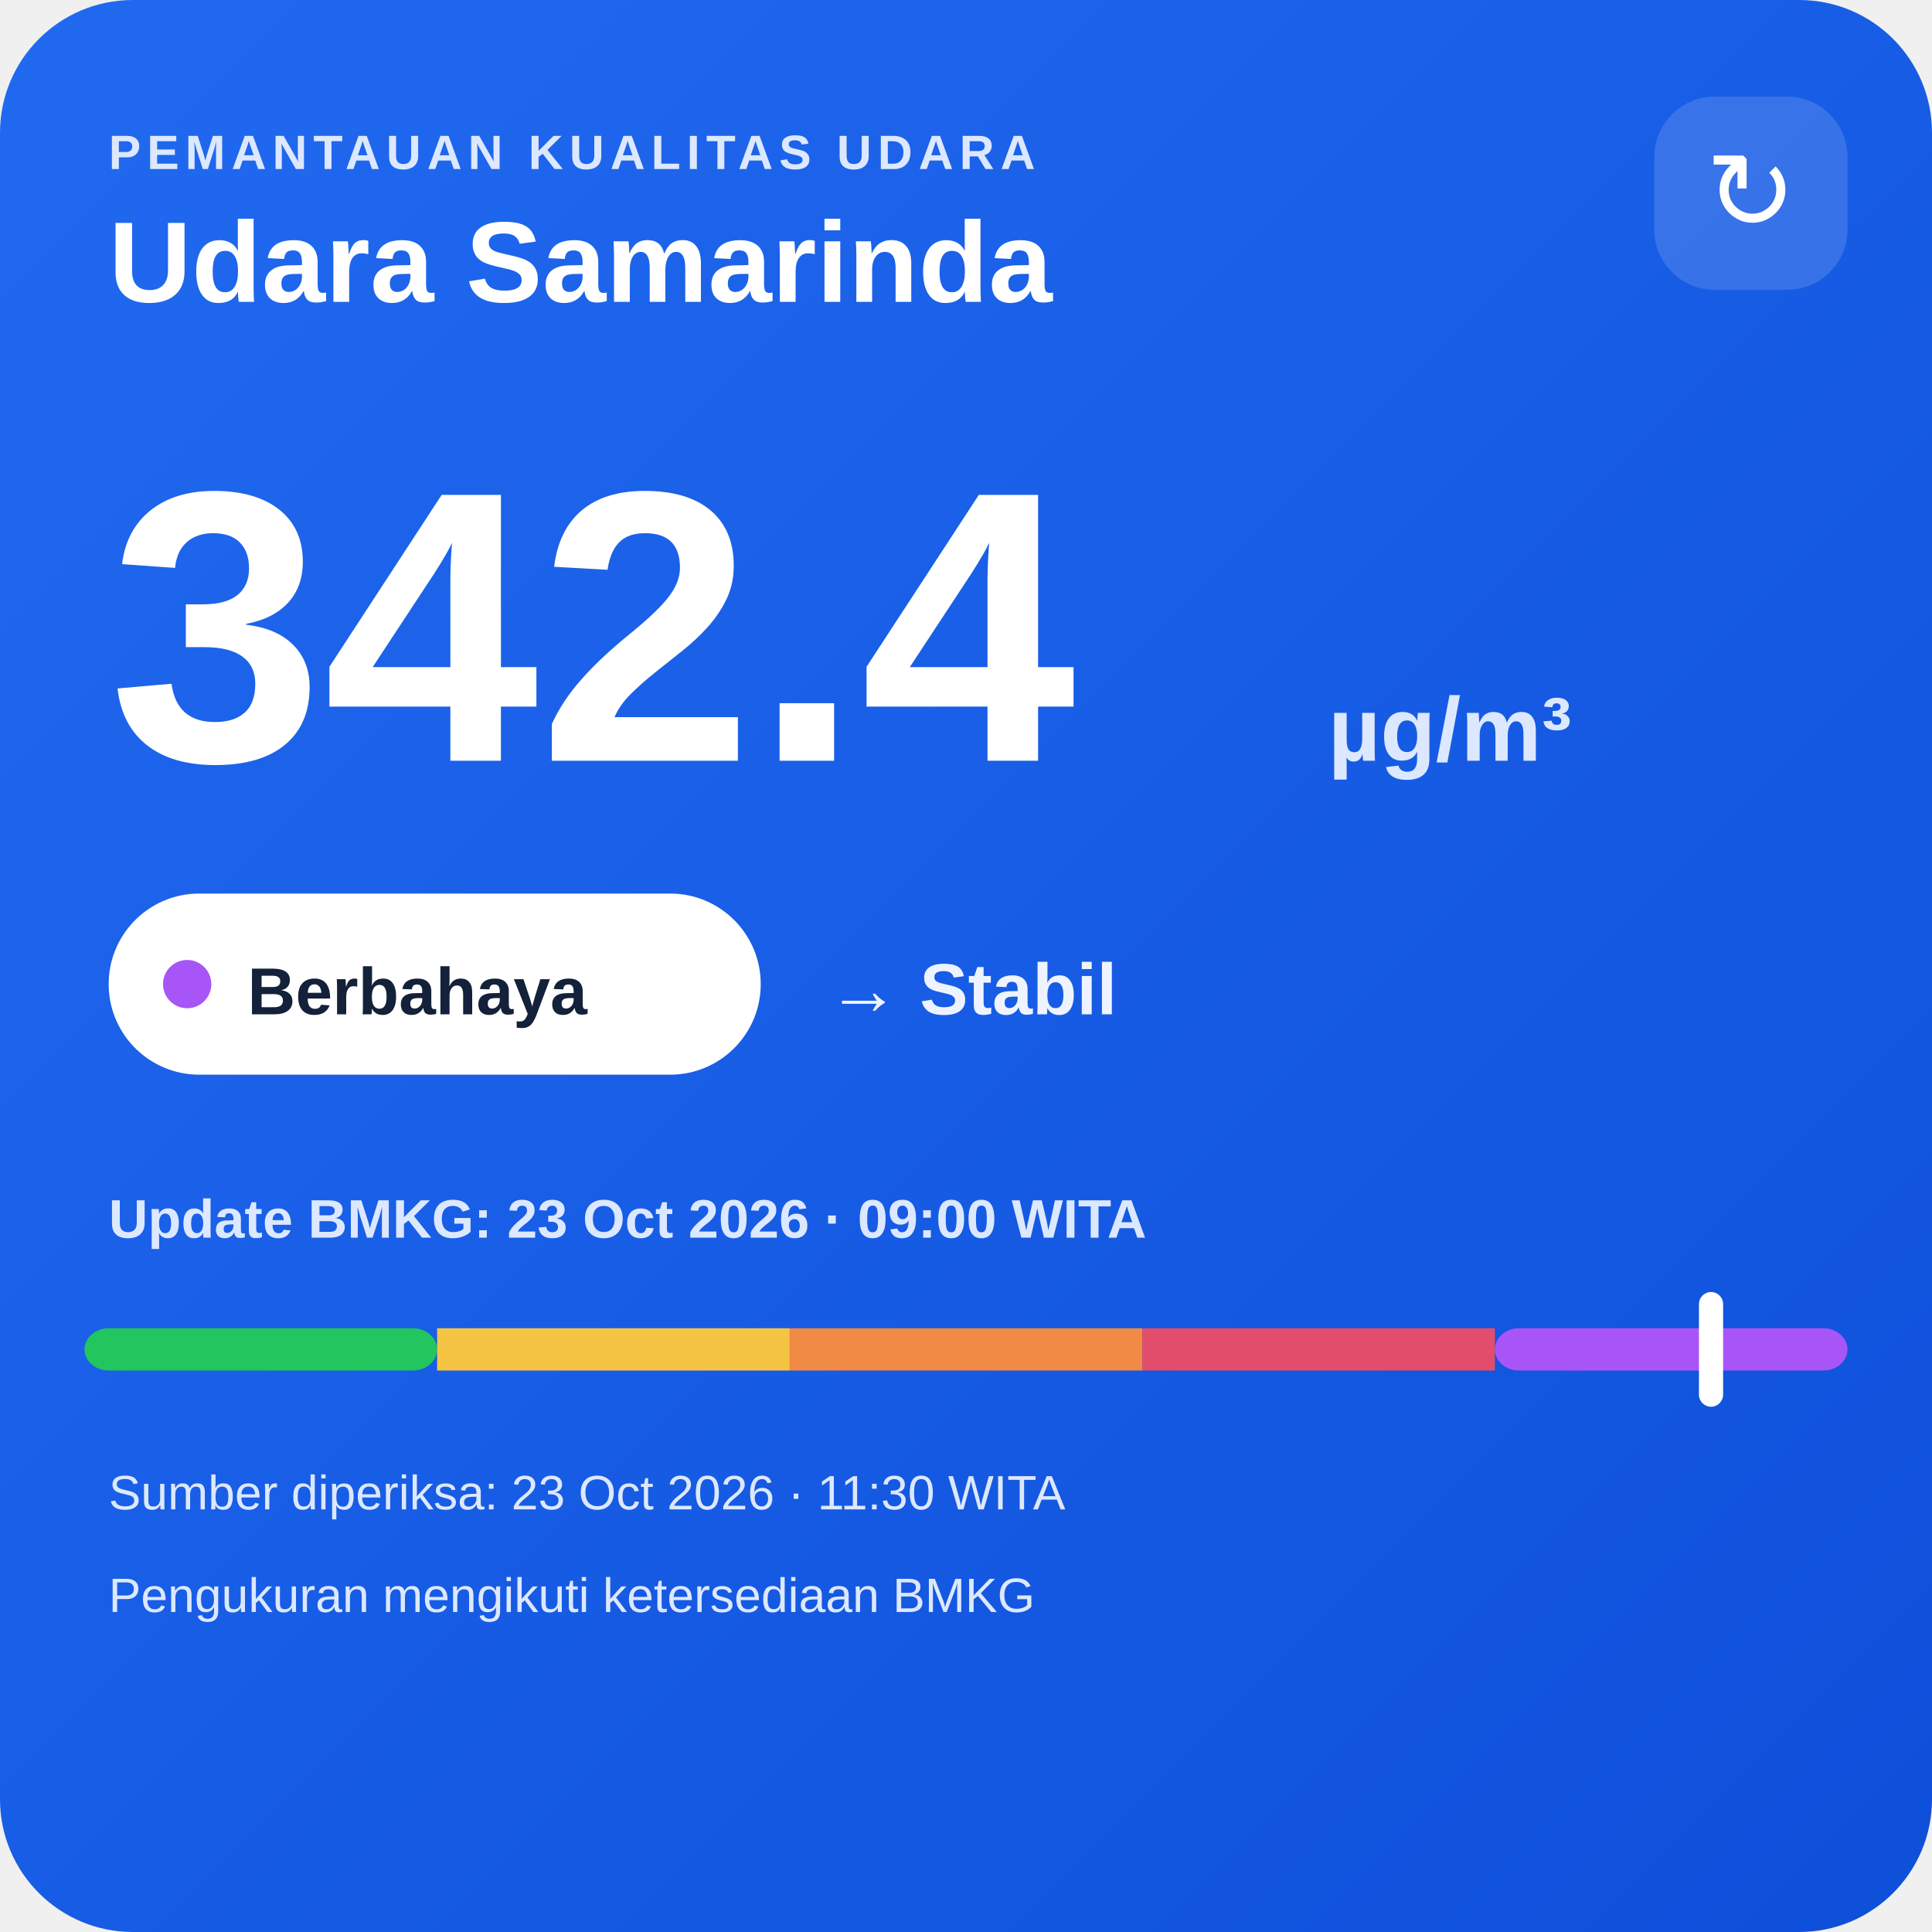
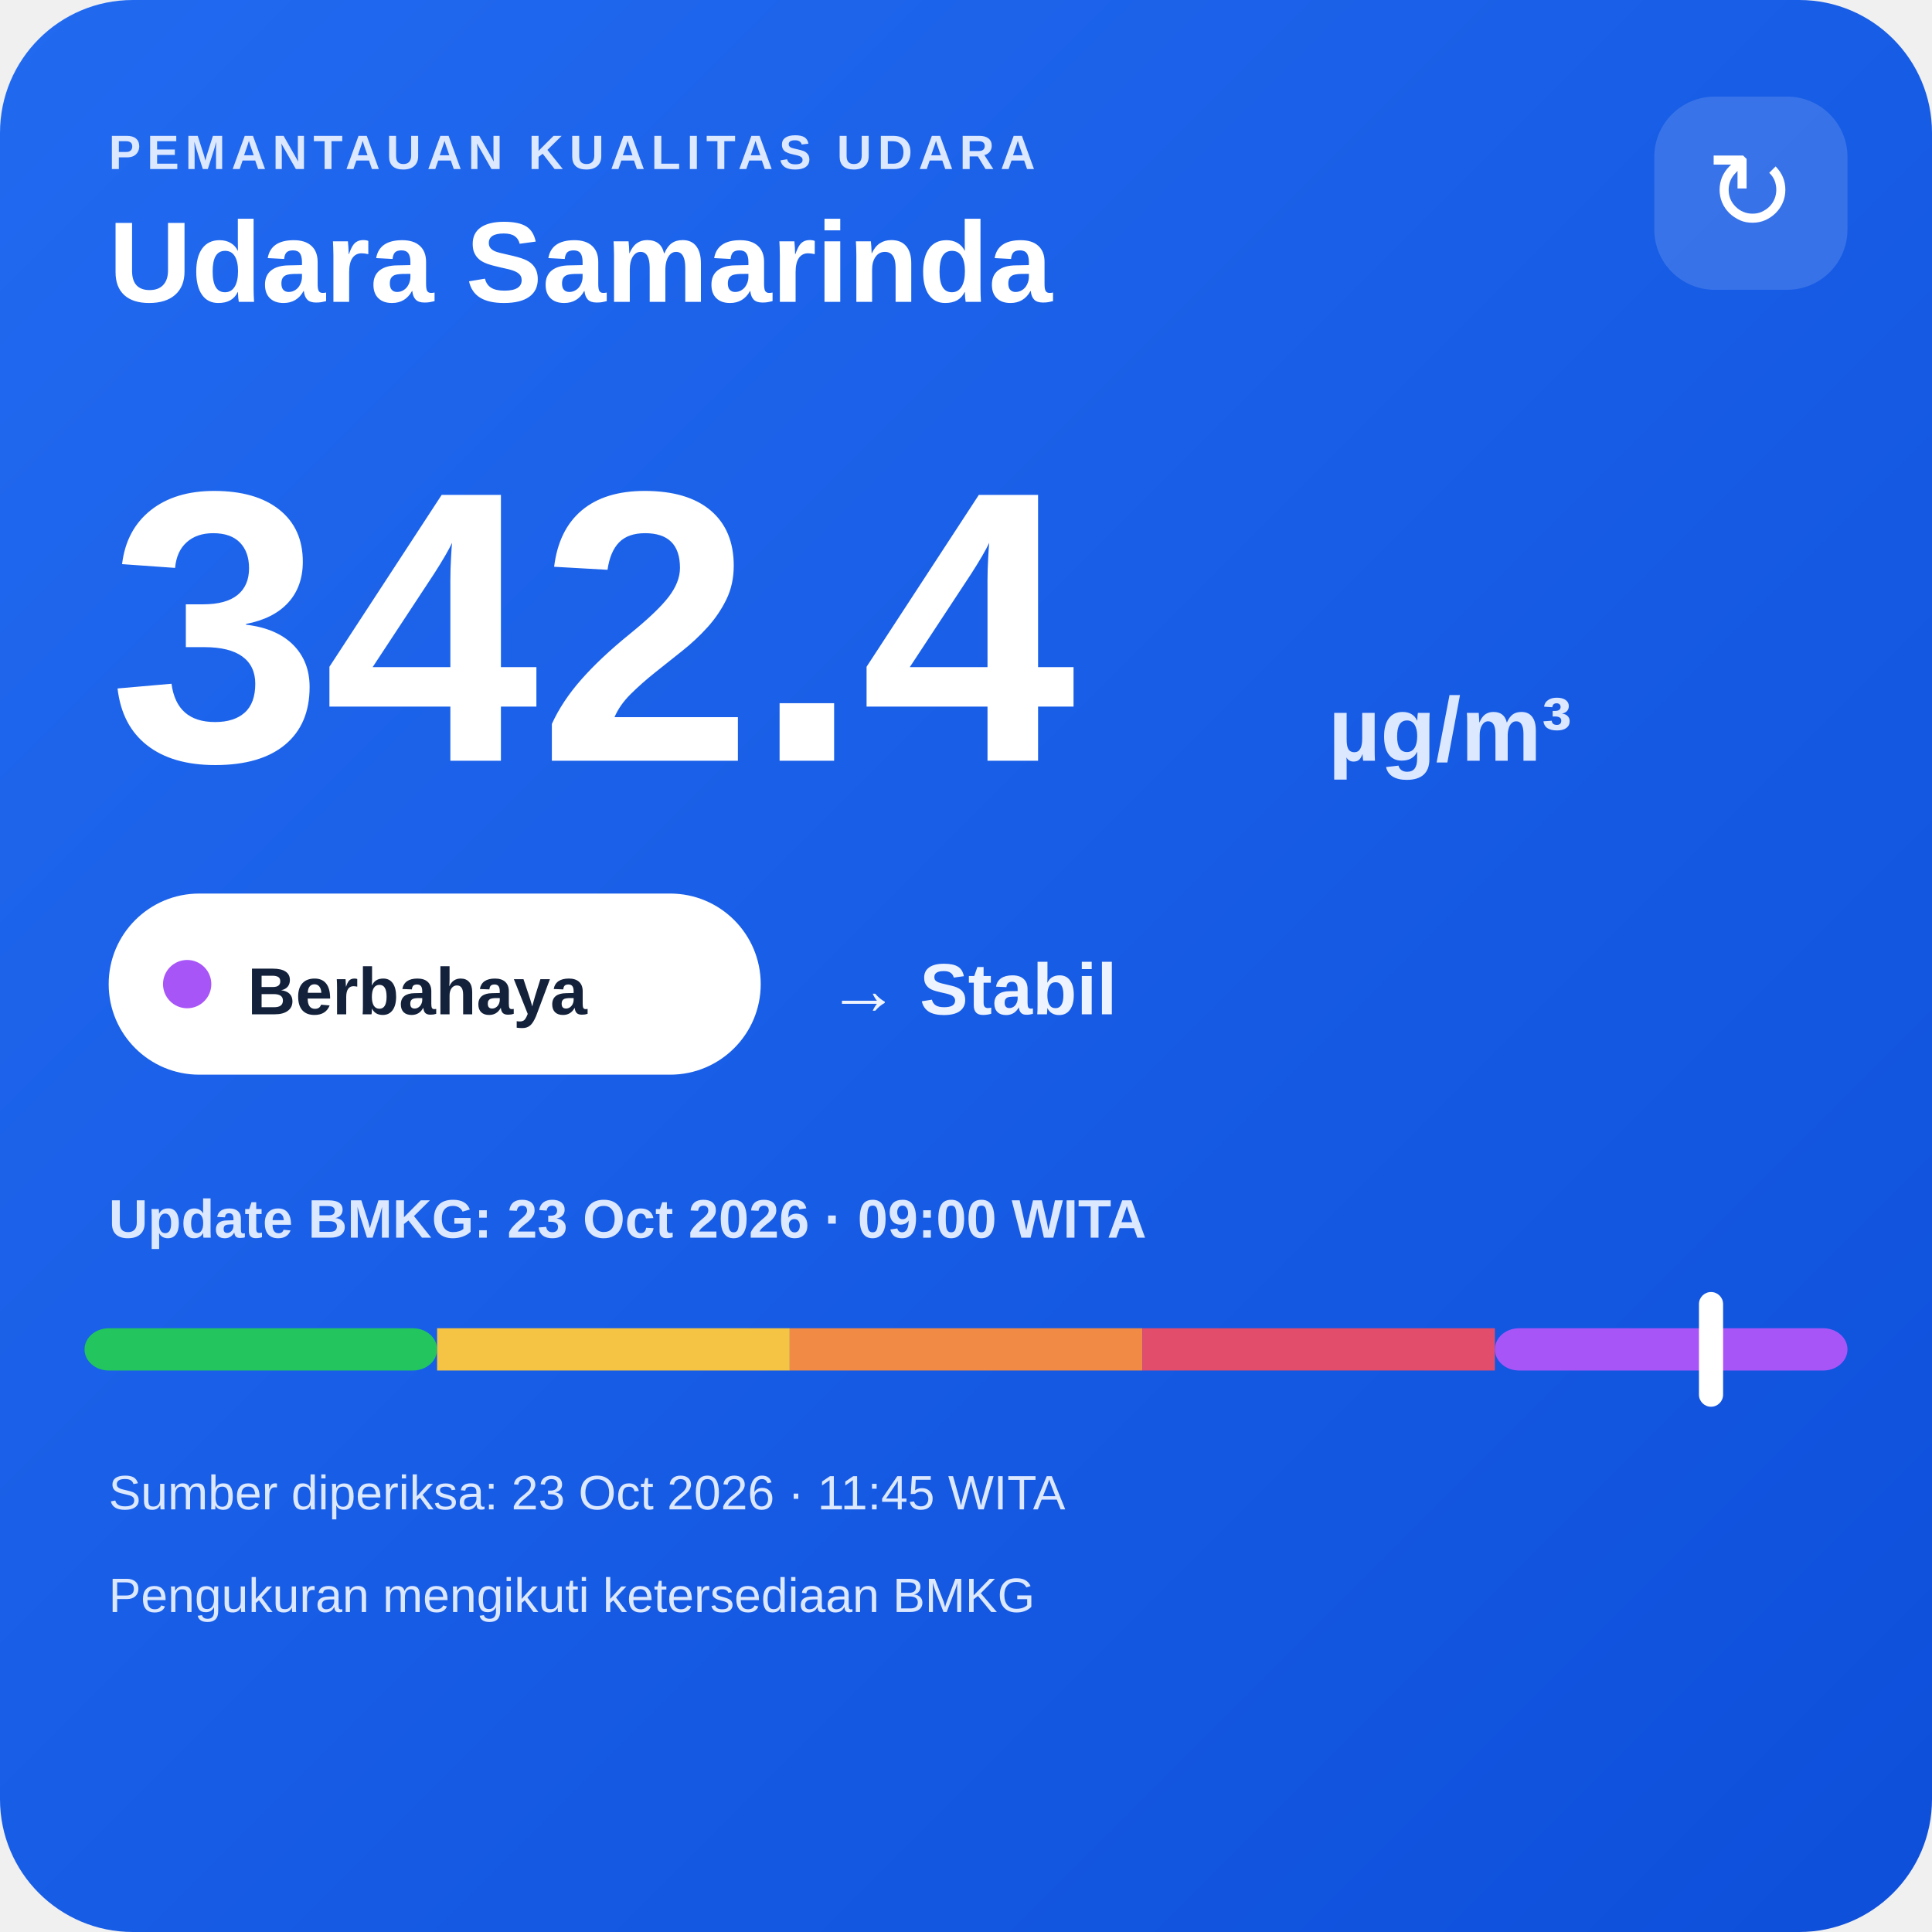
<svg xmlns="http://www.w3.org/2000/svg" width="320" height="320" viewBox="0 0 320 320">
  <defs>
    <linearGradient id="bg" x1="0" y1="0" x2="1" y2="1">
      <stop offset="0" stop-color="#216af0" />
      <stop offset="1" stop-color="#0e4fda" />
    </linearGradient>
  </defs>
  <rect width="320" height="320" rx="22" fill="url(#bg)" />
  <text x="18" y="28" fill="#dce8ff" font-family="Arial,sans-serif" font-size="8" font-weight="700" letter-spacing="1">PEMANTAUAN KUALITAS UDARA</text>
  <text x="18" y="50" fill="#ffffff" font-family="Arial,sans-serif" font-size="19" font-weight="700">Udara Samarinda</text>
  <rect x="274" y="16" width="32" height="32" rx="10" fill="#ffffff" fill-opacity=".14" />
  <text x="290" y="38" text-anchor="middle" fill="#ffffff" font-family="Arial,sans-serif" font-size="18">↻</text>
  <text x="18" y="126" fill="#ffffff" font-family="Arial,sans-serif" font-size="64" font-weight="800">342.4</text>
  <text x="220" y="126" fill="#dce8ff" font-family="Arial,sans-serif" font-size="15" font-weight="700">µg/m³</text>
  <rect x="18" y="148" width="108" height="30" rx="15" fill="#ffffff" />
  <circle cx="31" cy="163" r="4" fill="#a855f7" />
  <text x="41" y="168" fill="#13213a" font-family="Arial,sans-serif" font-size="11" font-weight="700">Berbahaya</text>
  <text x="137" y="168" fill="#eef4ff" font-family="Arial,sans-serif" font-size="12" font-weight="700">→ Stabil</text>
  <text x="18" y="205" fill="#dce8ff" font-family="Arial,sans-serif" font-size="9" font-weight="700">Update BMKG: 23 Oct 2026 · 09:00 WITA</text>
  <rect x="14" y="220" width="58.4" height="7" rx="4" fill="#22c55e" />
  <rect x="72.4" y="220" width="58.4" height="7" fill="#f6c445" />
  <rect x="130.8" y="220" width="58.4" height="7" fill="#f08a45" />
  <rect x="189.2" y="220" width="58.4" height="7" fill="#e24d6b" />
  <rect x="247.6" y="220" width="58.4" height="7" rx="4" fill="#a855f7" />
  <rect x="281.4" y="214" width="4" height="19" rx="2" fill="#ffffff" />
-   <text x="18" y="250" fill="#dce8ff" font-family="Arial,sans-serif" font-size="8">Sumber diperiksa: 23 Oct 2026 · 11:30 WITA</text>
+   <text x="18" y="250" fill="#dce8ff" font-family="Arial,sans-serif" font-size="8">Sumber diperiksa: 23 Oct 2026 · 11:45 WITA</text>
  <text x="18" y="267" fill="#dce8ff" font-family="Arial,sans-serif" font-size="8">Pengukuran mengikuti ketersediaan BMKG</text>
</svg>
